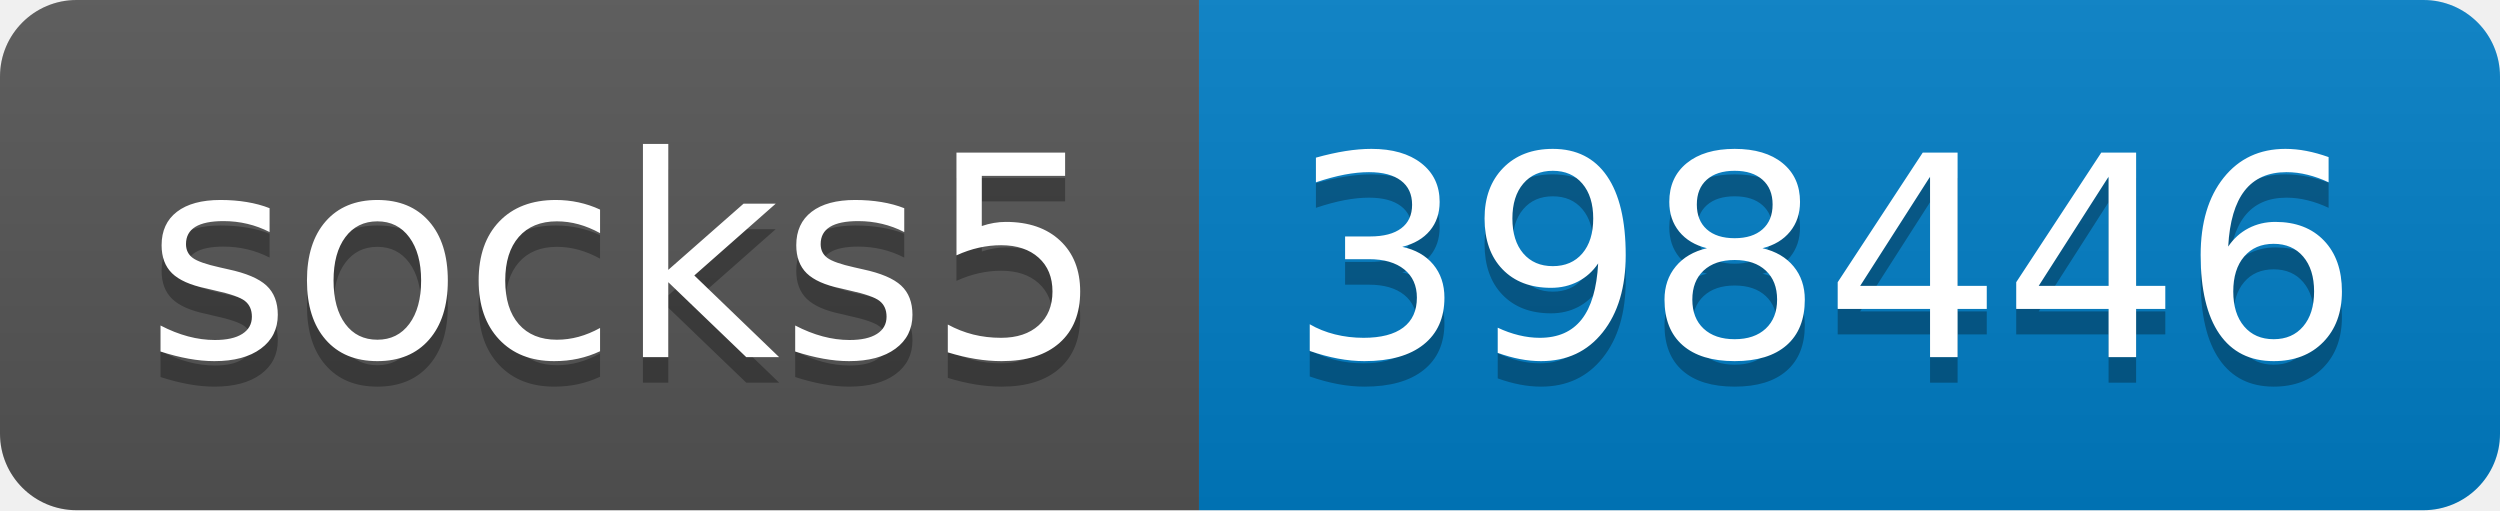
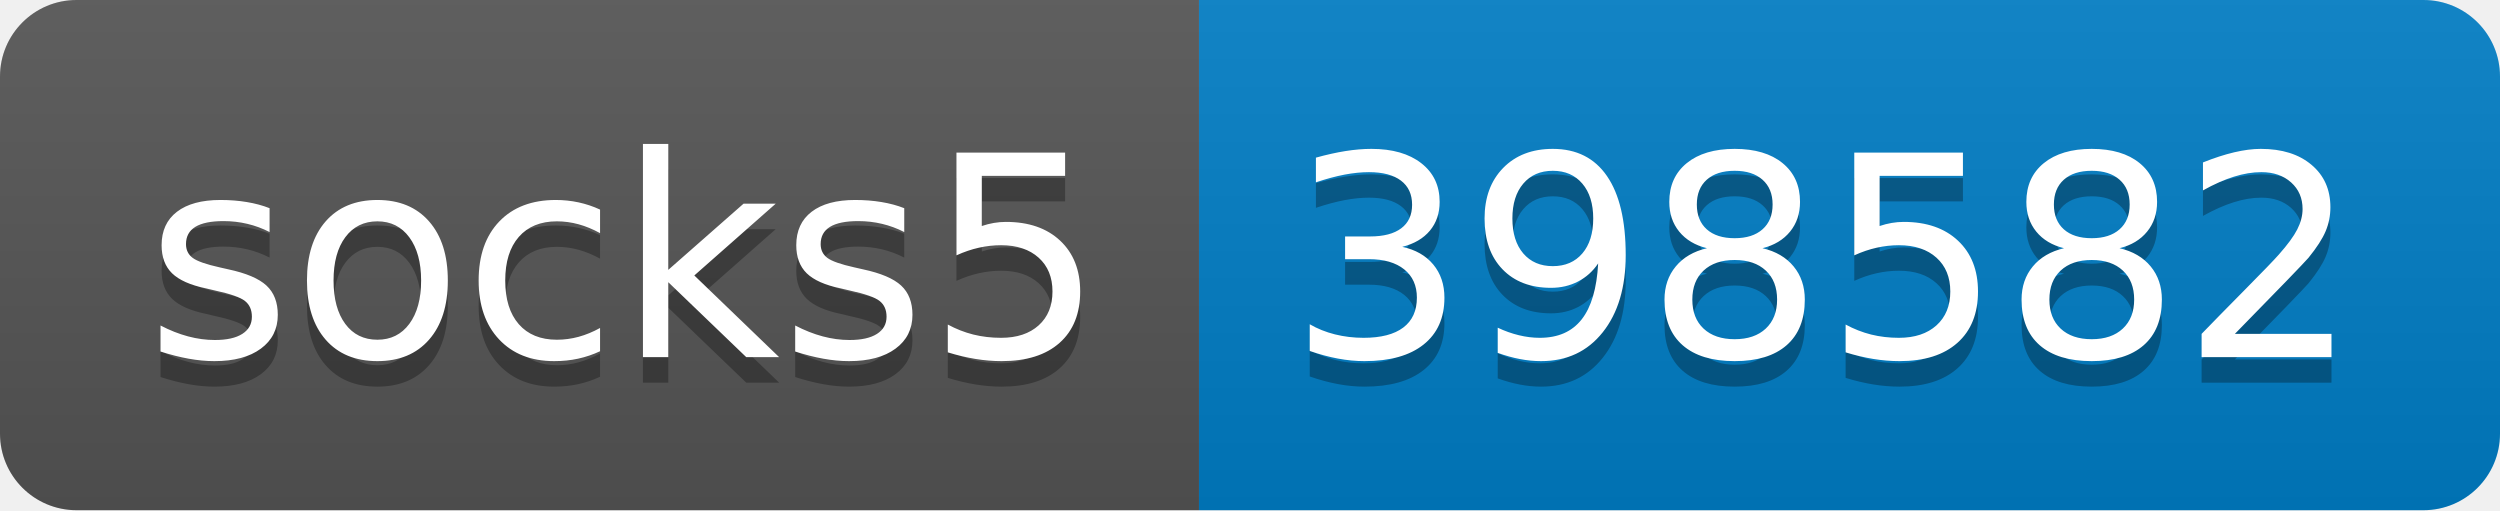
- <svg xmlns="http://www.w3.org/2000/svg" width="98" height="20" role="img" aria-label="socks5: 398446">
+ <svg xmlns="http://www.w3.org/2000/svg" width="98" height="20" role="img" aria-label="socks5: 398582">
  <linearGradient id="s" x2="0" y2="100%">
    <stop offset="0" stop-color="#bbb" stop-opacity=".1" />
    <stop offset="1" stop-opacity=".1" />
  </linearGradient>
  <clipPath id="r">
    <rect width="98" height="20" rx="3" fill="#fff" />
  </clipPath>
  <g clip-path="url(#r)">
    <rect width="47" height="20" fill="#555" />
    <rect x="47" width="51" height="20" fill="#007ec6" />
    <rect width="98" height="20" fill="url(#s)" />
  </g>
  <g fill="#fff" text-anchor="middle" font-family="Verdana,Geneva,DejaVu Sans,sans-serif" text-rendering="geometricPrecision" font-size="110">
    <text aria-hidden="true" x="245" y="150" fill="#010101" fill-opacity=".3" transform="scale(.1)" textLength="370">socks5</text>
    <text x="245" y="140" transform="scale(.1)" fill="#fff" textLength="370">socks5</text>
-     <text aria-hidden="true" x="715" y="150" fill="#010101" fill-opacity=".3" transform="scale(.1)" textLength="410">398446</text>
-     <text x="715" y="140" transform="scale(.1)" fill="#fff" textLength="410">398446</text>
+     <text aria-hidden="true" x="715" y="150" fill="#010101" fill-opacity=".3" transform="scale(.1)" textLength="410">398582</text>
+     <text x="715" y="140" transform="scale(.1)" fill="#fff" textLength="410">398582</text>
  </g>
</svg>
